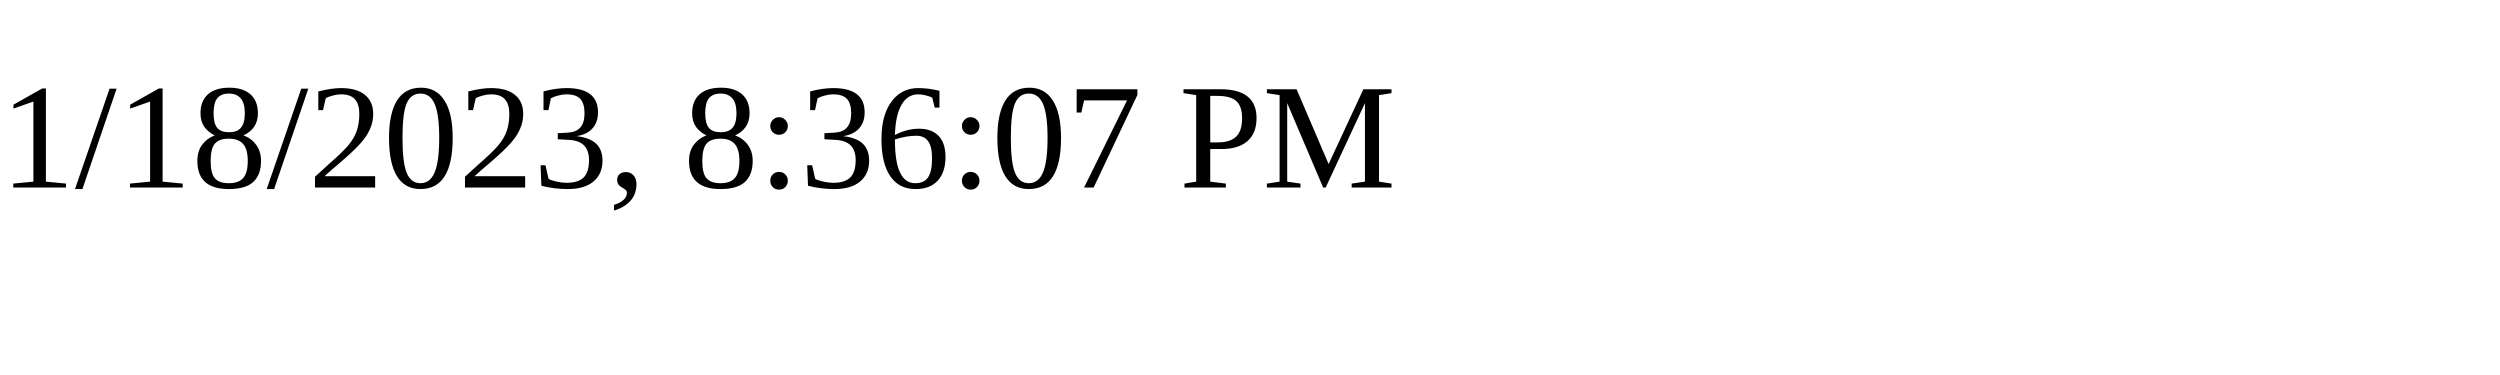
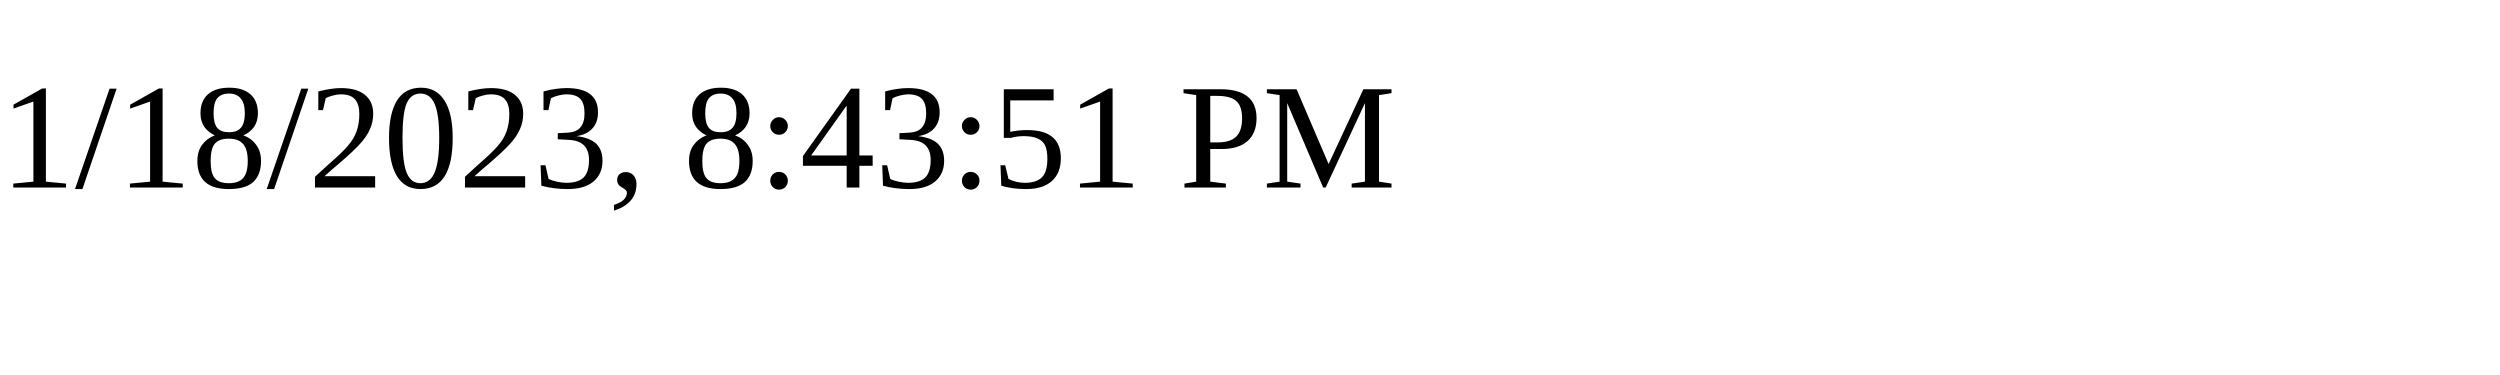
<svg xmlns="http://www.w3.org/2000/svg" height="30" width="200">
-   <text x="0" y="15">1/18/2023, 8:36:07 PM</text>
+   <text x="0" y="15">1/18/2023, 8:43:51 PM</text>
</svg>
